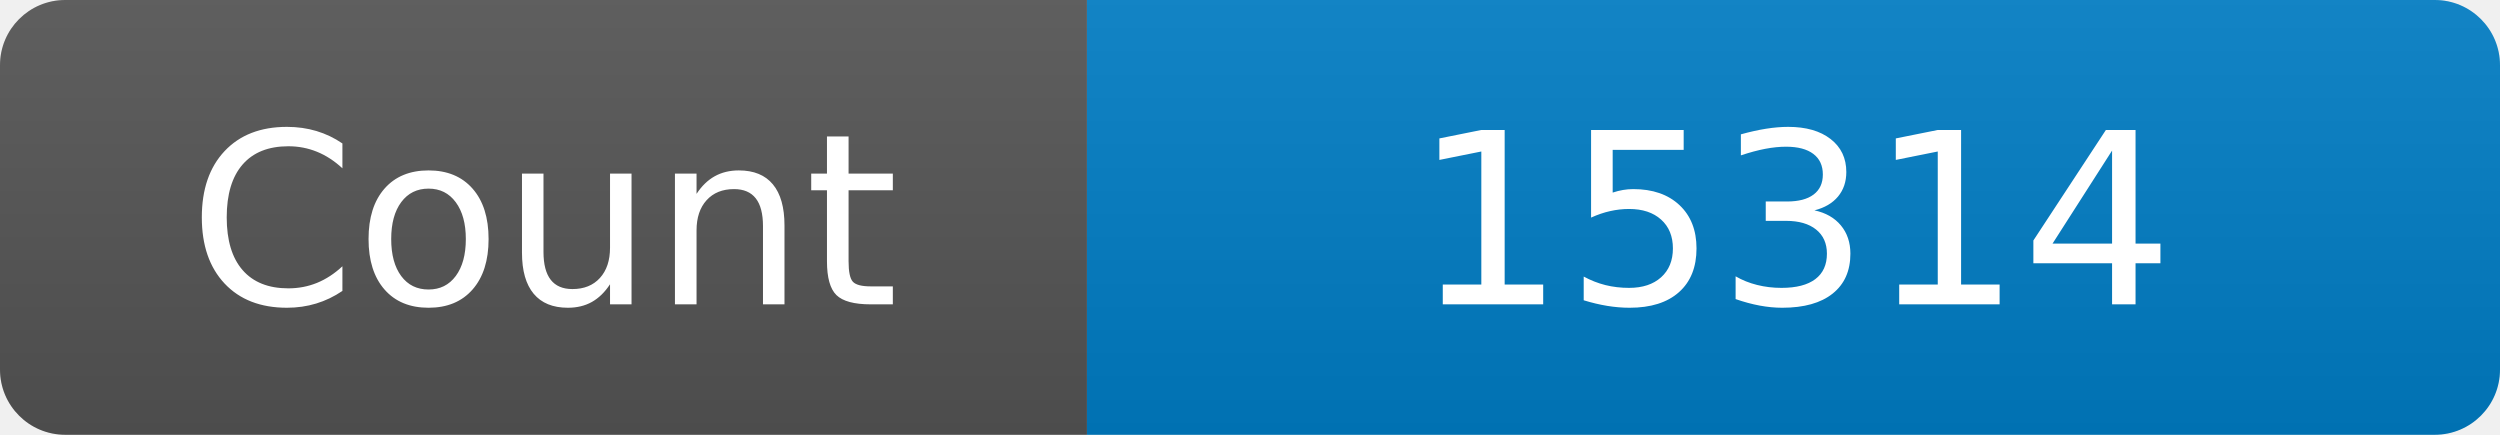
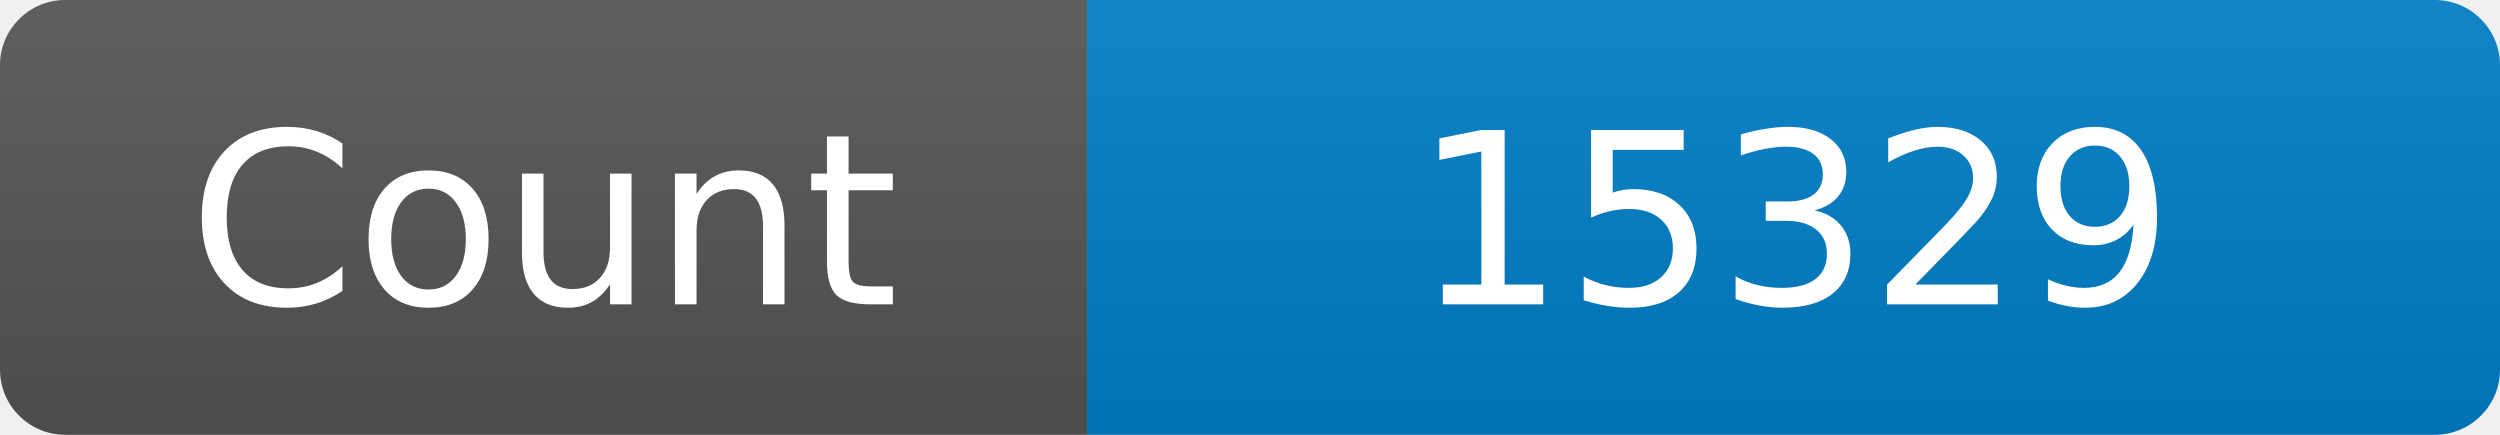
<svg xmlns="http://www.w3.org/2000/svg" width="115" height="20" role="img" aria-label="Maintained?: yes">
  <linearGradient id="s" x2="0" y2="100%">
    <stop offset="0" stop-color="#bbb" stop-opacity=".1" />
    <stop offset="1" stop-opacity=".1" />
  </linearGradient>
  <clipPath id="r">
    <rect width="115" height="20" rx="3" fill="#fff" />
  </clipPath>
  <g clip-path="url(#r)">
    <rect width="50" height="20" fill="#555" />
    <rect x="50" width="160" height="20" fill="#007ec6" />
    <rect width="115" height="20" fill="url(#s)" />
  </g>
  <g fill="#fff" text-anchor="middle" font-family="Verdana,Geneva,DejaVu Sans,sans-serif" font-size="110">
    <text x="250" y="140" transform="scale(.1)" fill="#fff">Count</text>
-     <text x="825" y="140" transform="scale(.1)" fill="#fff">15314</text>
+     <text x="825" y="140" transform="scale(.1)" fill="#fff">15329</text>
  </g>
</svg>
